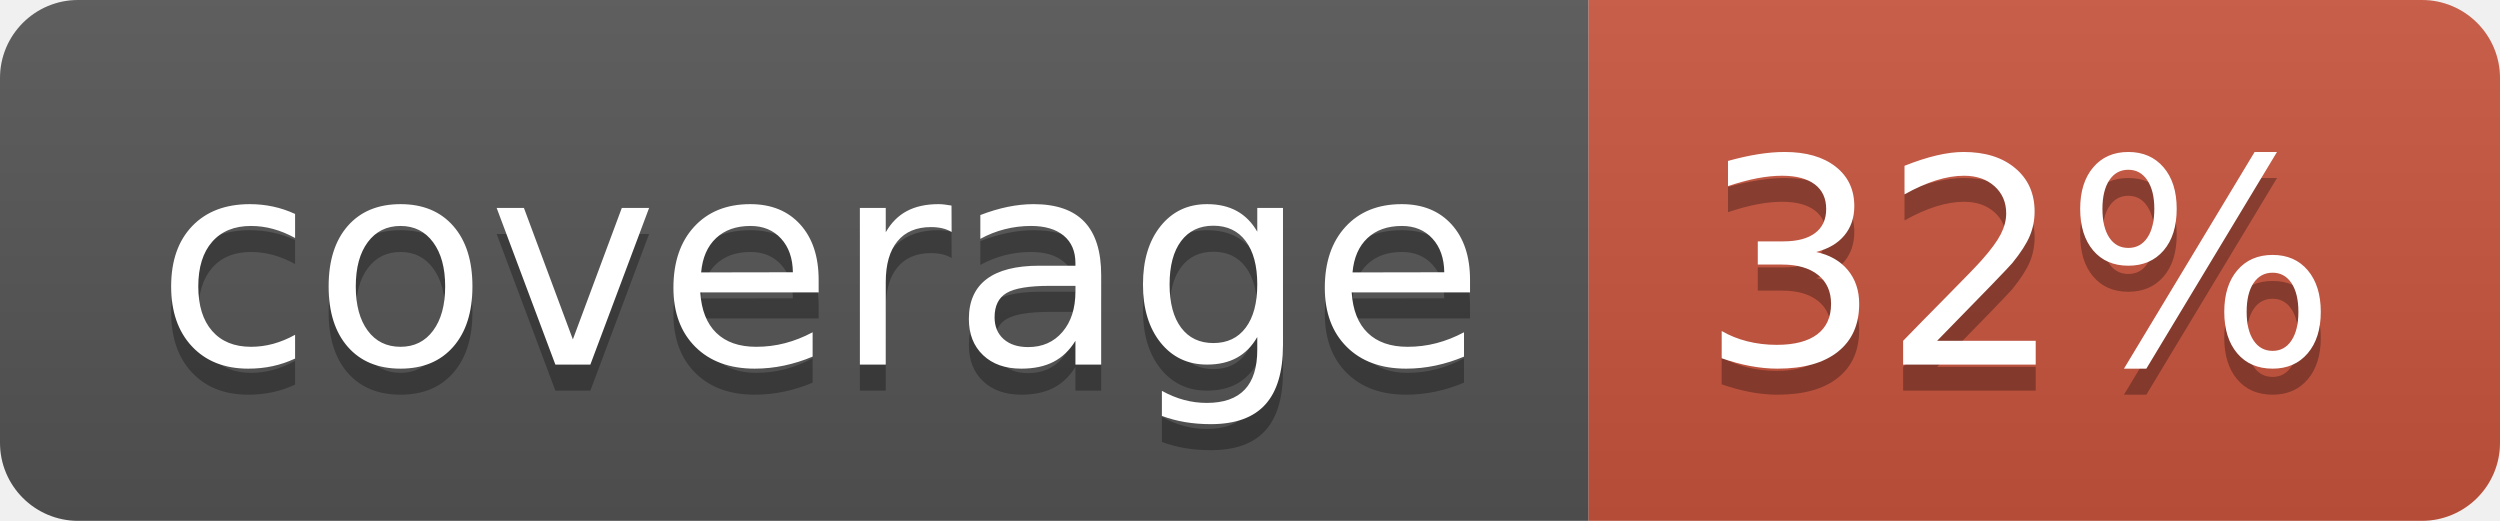
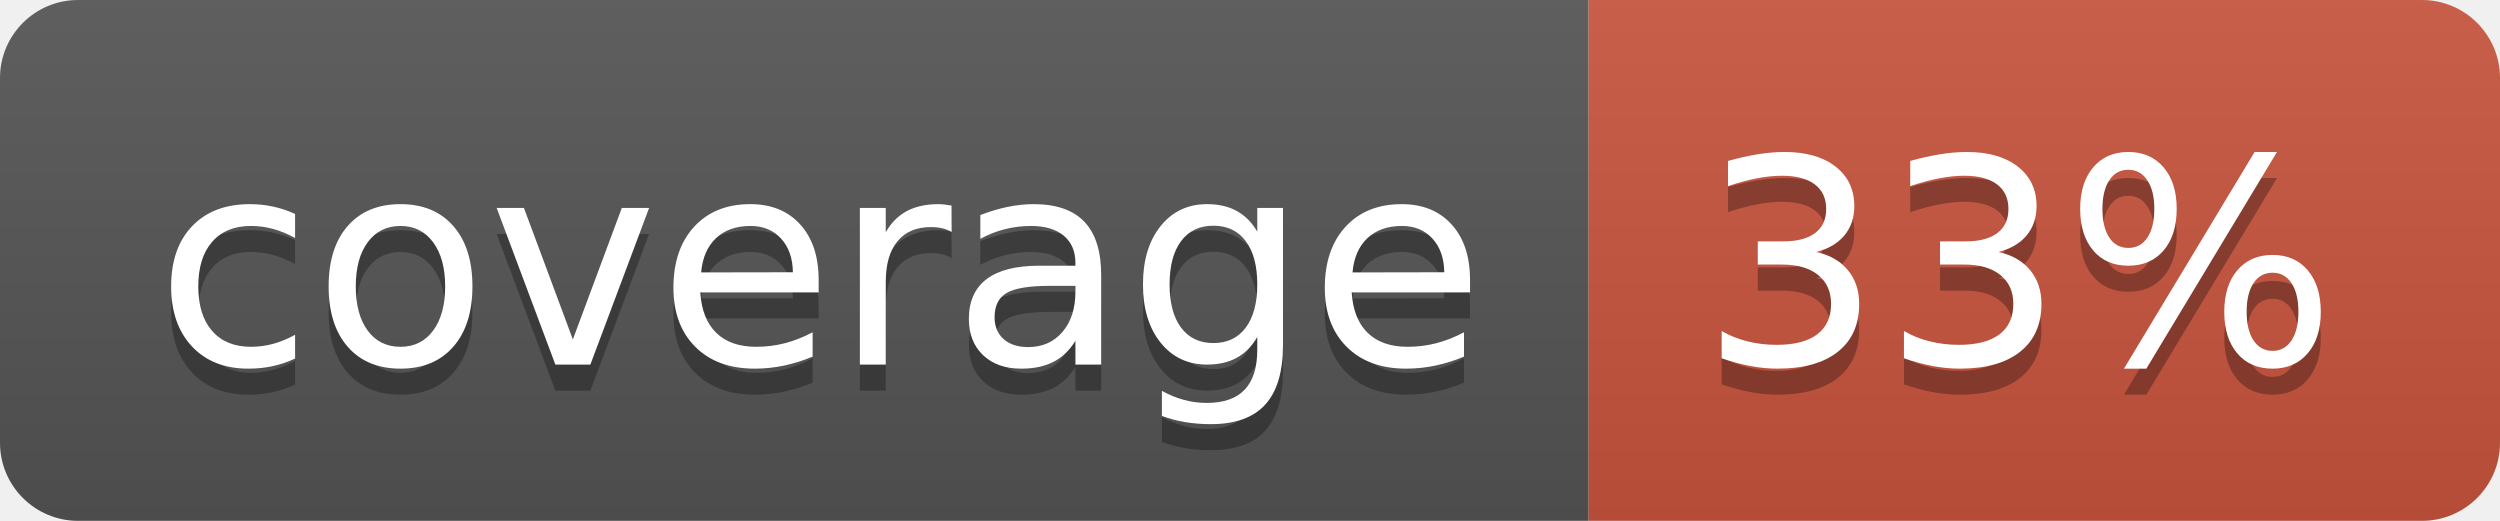
<svg xmlns="http://www.w3.org/2000/svg" width="96" height="20">
  <linearGradient id="b" x2="0" y2="100%">
    <stop offset="0" stop-color="#bbb" stop-opacity=".1" />
    <stop offset="1" stop-opacity=".1" />
  </linearGradient>
  <clipPath id="a">
    <rect width="96" height="20" rx="3" fill="#fff" />
  </clipPath>
  <g clip-path="url(#a)">
    <path fill="#555" d="M0 0h61v20H0z" />
    <path fill="#CA553E" d="M61 0h35v20H61z" />
    <path fill="url(#b)" d="M0 0h96v20H0z" />
  </g>
  <g fill="#fff" text-anchor="middle" font-family="DejaVu Sans,Verdana,Geneva,sans-serif" font-size="110">
    <text x="315" y="150" fill="#010101" fill-opacity=".3" transform="scale(.1)" textLength="510">coverage</text>
    <text x="315" y="140" transform="scale(.1)" textLength="510">coverage</text>
-     <text x="775" y="150" fill="#010101" fill-opacity=".3" transform="scale(.1)" textLength="250">32%</text>
-     <text x="775" y="140" transform="scale(.1)" textLength="250">32%</text>
+     <text x="775" y="150" fill="#010101" fill-opacity=".3" transform="scale(.1)" textLength="250">33%</text>
+     <text x="775" y="140" transform="scale(.1)" textLength="250">33%</text>
  </g>
</svg>
